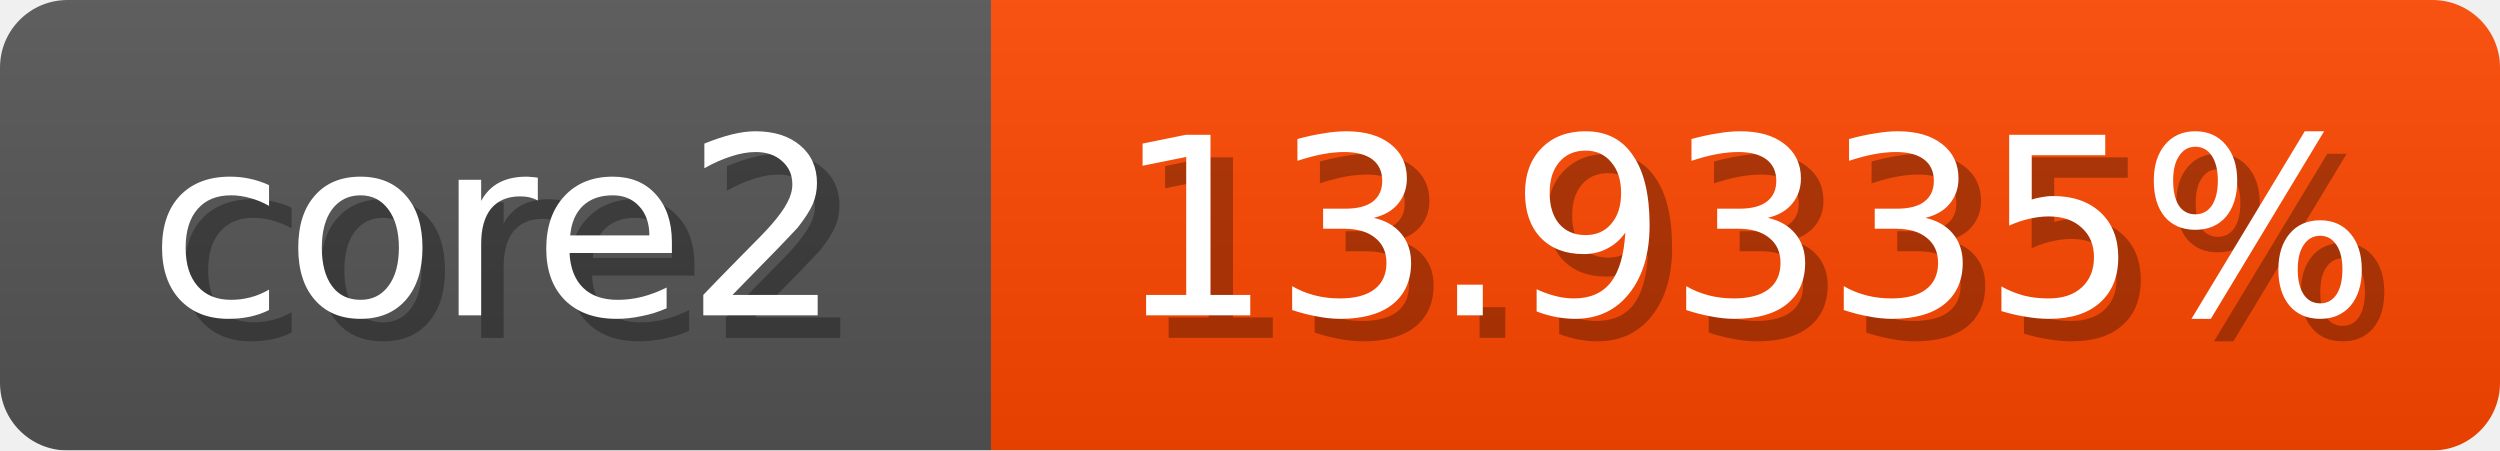
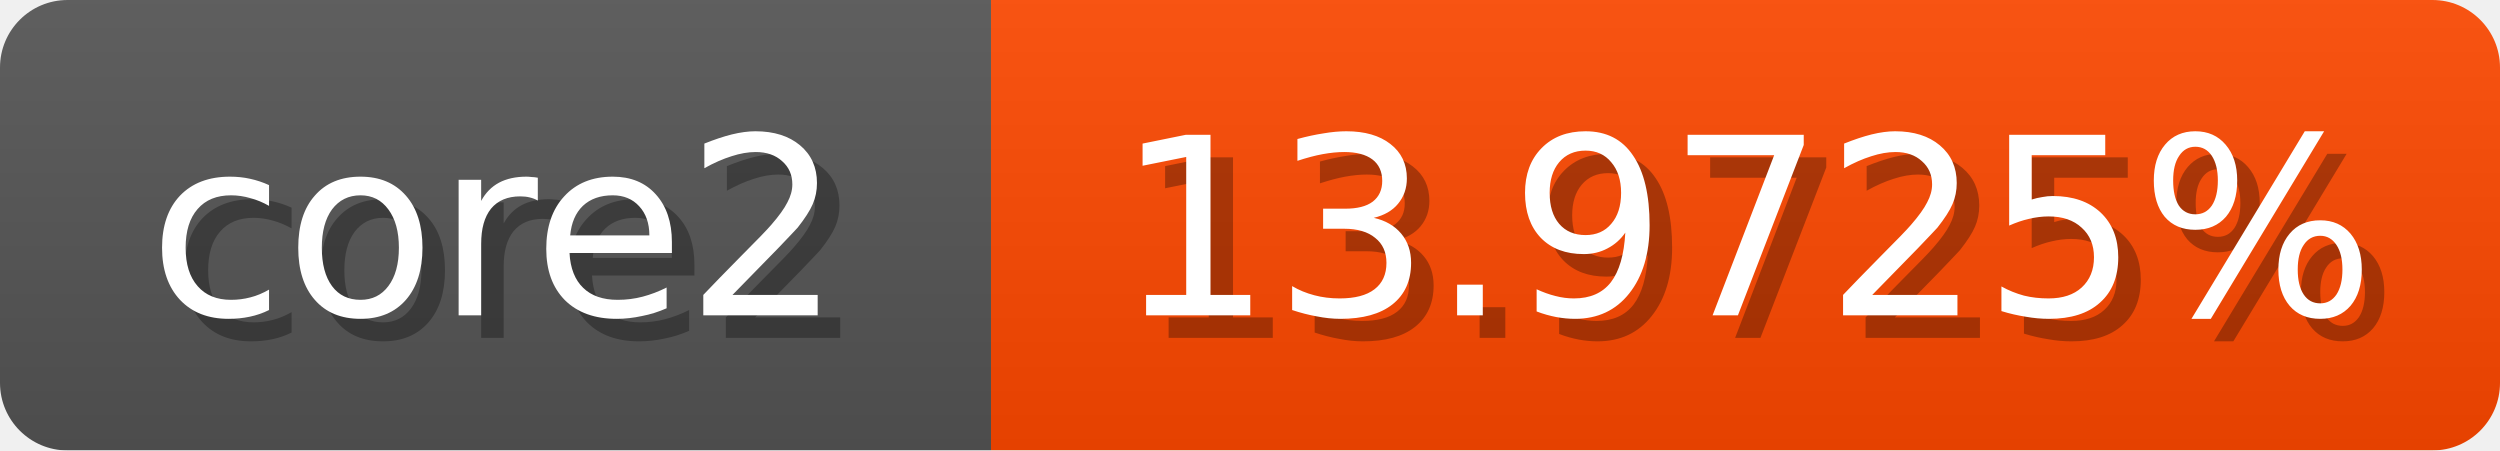
<svg xmlns="http://www.w3.org/2000/svg" width="111" height="20">
  <linearGradient id="b" x2="0" y2="100%">
    <stop offset="0" stop-color="#bbb" stop-opacity=".1" />
    <stop offset="1" stop-opacity=".1" />
  </linearGradient>
  <mask id="anybadge_1">
    <rect width="111" height="20" rx="3" fill="#fff" />
  </mask>
  <g mask="url(#anybadge_1)">
    <path fill="#555" d="M0 0h44v20H0z" />
-     <path fill="#ff4700" d="M44 0h67v20H44z" />
+     <path fill="#ff4800" d="M44 0h67v20H44z" />
    <path fill="url(#b)" d="M0 0h111v20H0z" />
  </g>
  <g fill="#fff" text-anchor="middle" font-family="DejaVu Sans,Verdana,Geneva,sans-serif" font-size="11">
    <text x="23.0" y="15" fill="#010101" fill-opacity=".3">core2</text>
    <text x="22.0" y="14">core2</text>
  </g>
  <g fill="#fff" text-anchor="middle" font-family="DejaVu Sans,Verdana,Geneva,sans-serif" font-size="11">
-     <text x="78.5" y="15" fill="#010101" fill-opacity=".3">13.9335%</text>
-     <text x="77.5" y="14">13.9335%</text>
+     <text x="78.5" y="15" fill="#010101" fill-opacity=".3">13.9725%</text>
+     <text x="77.5" y="14">13.9725%</text>
  </g>
</svg>
